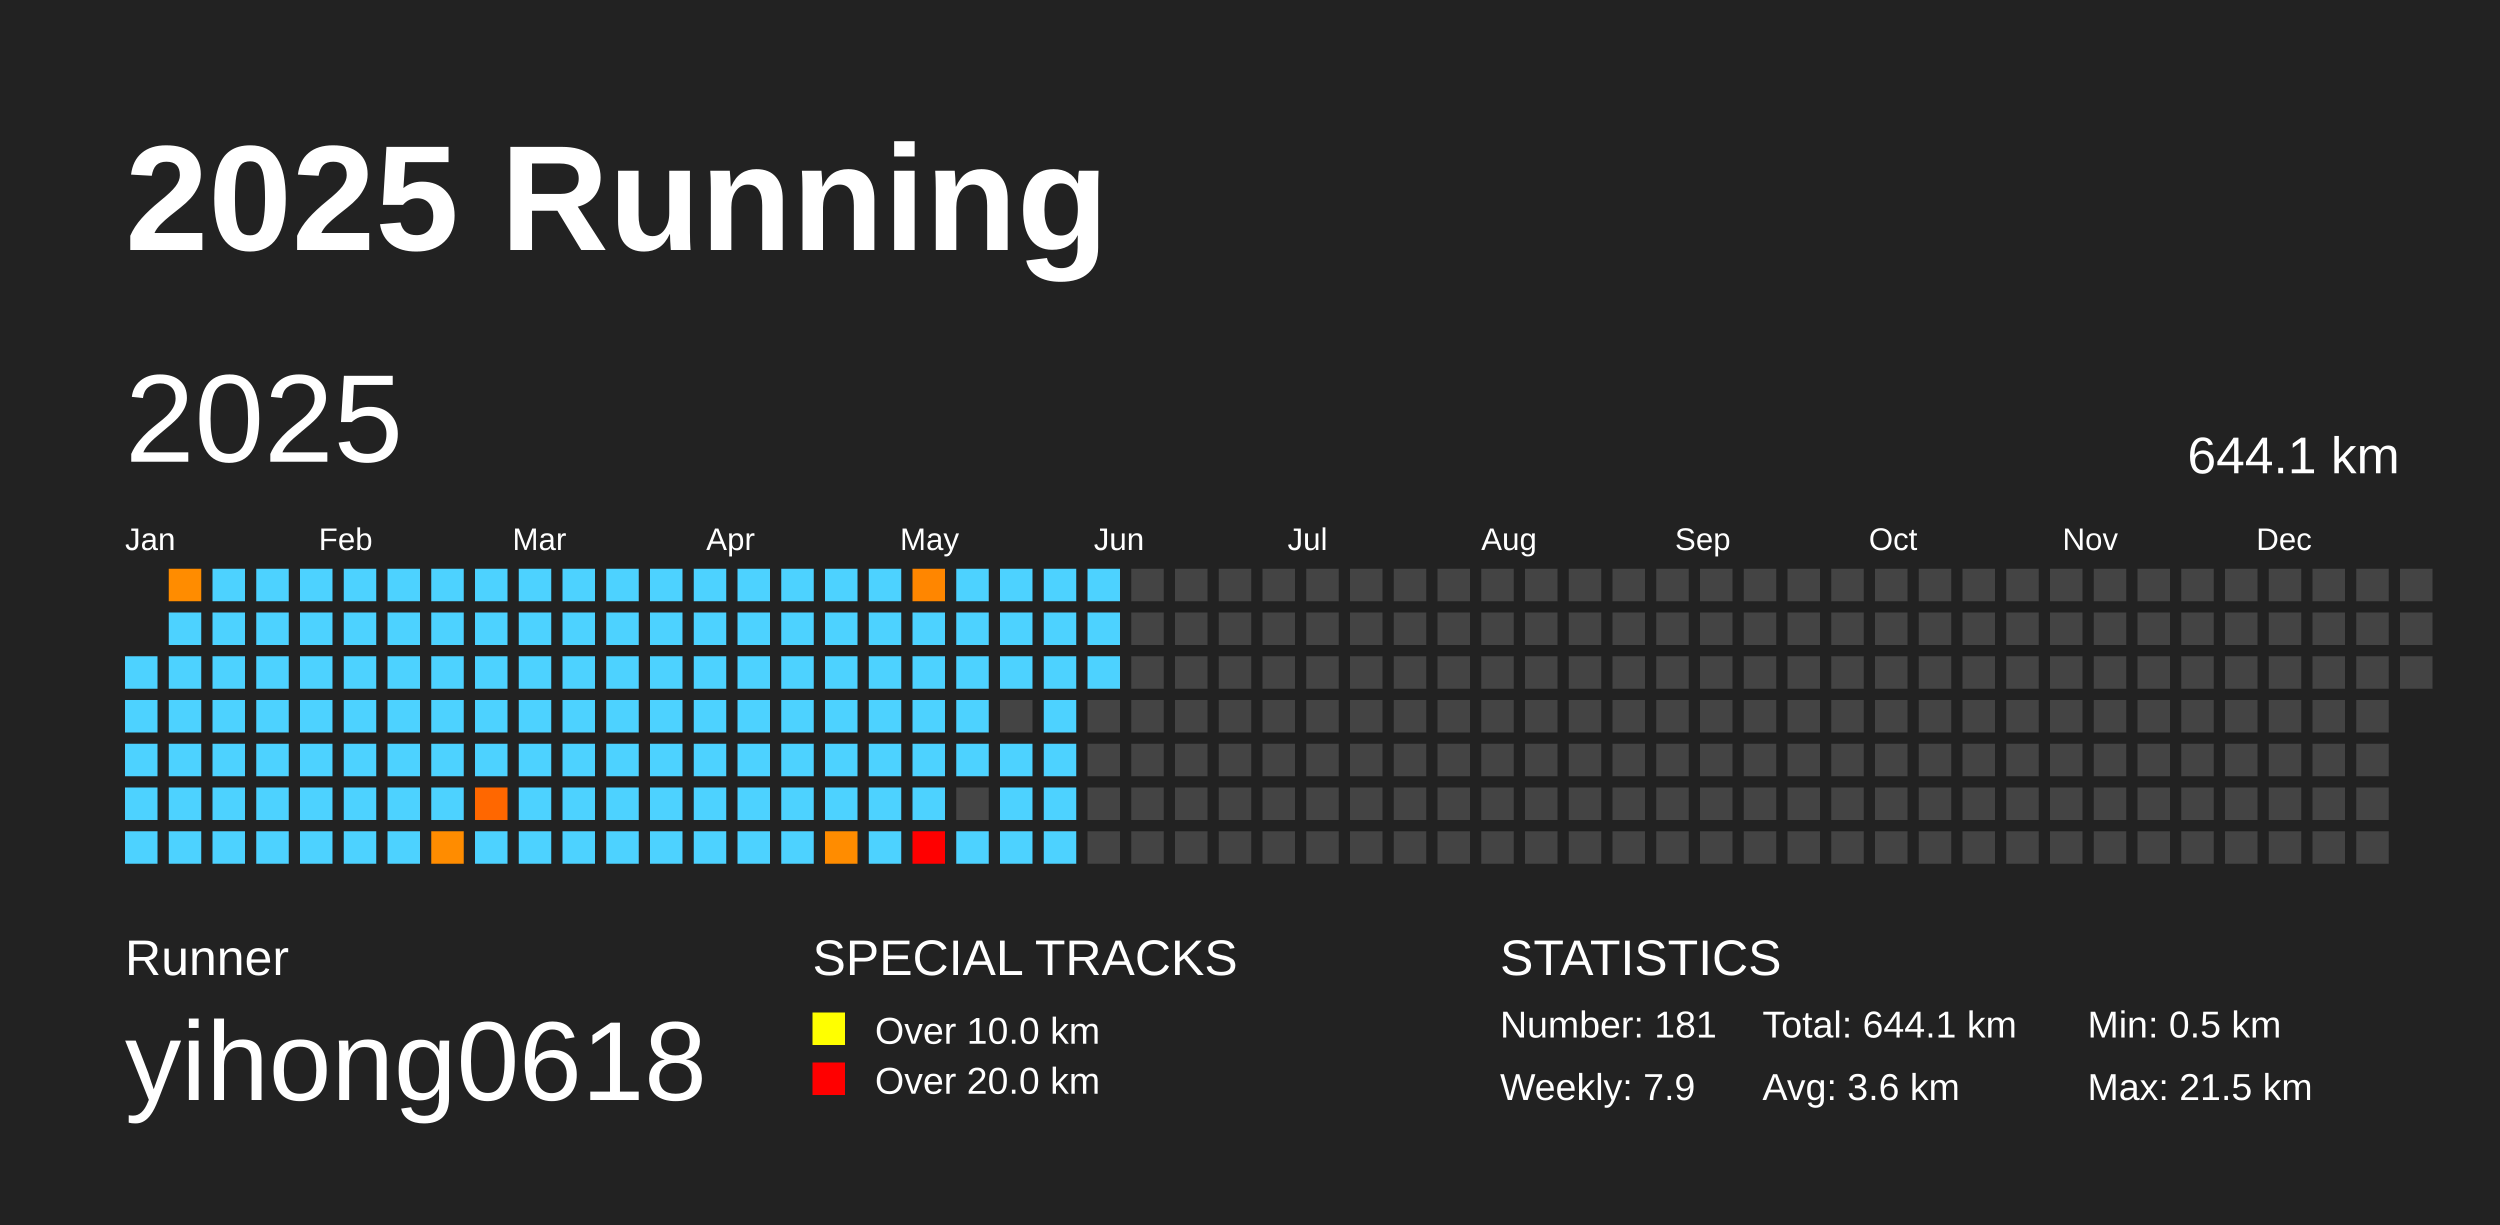
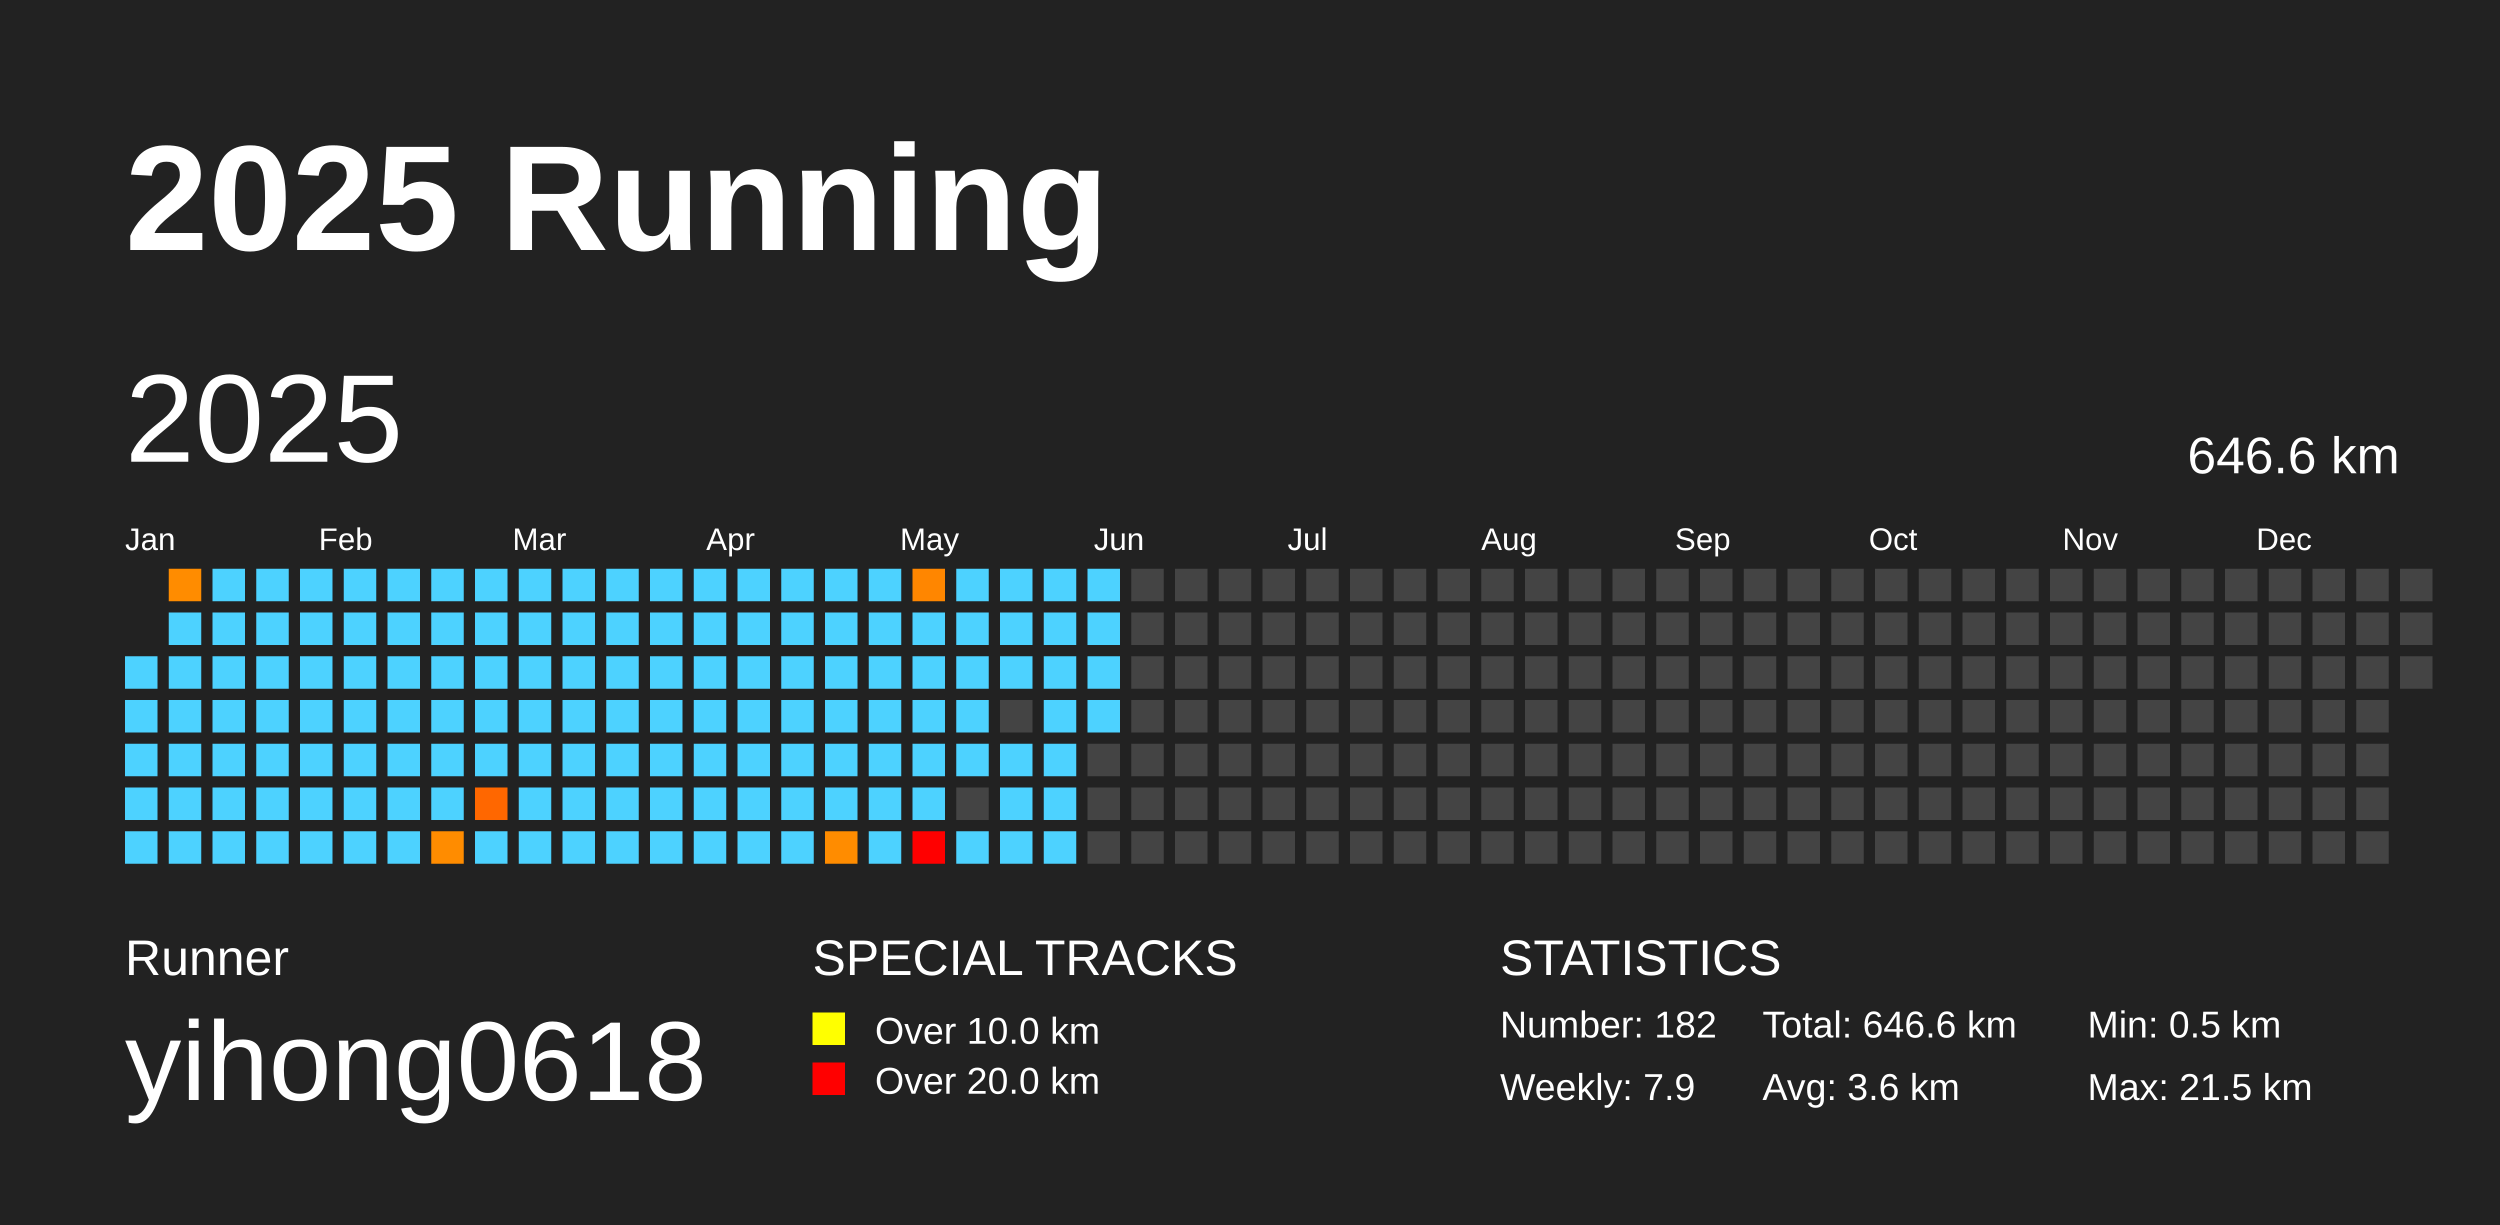
<svg xmlns="http://www.w3.org/2000/svg" baseProfile="full" height="98mm" version="1.1" viewBox="0,0,200,98" width="200mm">
  <defs />
  <rect fill="#222222" height="98" width="200" x="0" y="0" />
  <text fill="#FFFFFF" style="font-size:12px; font-family:Arial; font-weight:bold;" x="10" y="20">2025 Running</text>
  <text fill="#FFFFFF" style="font-size:4px; font-family:Arial" x="10" y="78">Runner</text>
  <text fill="#FFFFFF" style="font-size:9px; font-family:Arial" x="10" y="88">yihong0618</text>
  <text fill="#FFFFFF" style="font-size:4px; font-family:Arial" x="65" y="78">SPECIAL TRACKS</text>
  <rect fill="yellow" height="2.6" width="2.6" x="65" y="81" />
  <text fill="#FFFFFF" style="font-size:3px; font-family:Arial" x="70" y="83.5">Over 10.0 km</text>
  <rect fill="red" height="2.6" width="2.6" x="65" y="85" />
  <text fill="#FFFFFF" style="font-size:3px; font-family:Arial" x="70" y="87.5">Over 20.0 km</text>
  <text fill="#FFFFFF" style="font-size:4px; font-family:Arial" x="120" y="78">STATISTICS</text>
-   <text fill="#FFFFFF" style="font-size:3px; font-family:Arial" x="120" y="83">Number: 181</text>
+   <text fill="#FFFFFF" style="font-size:3px; font-family:Arial" x="120" y="83">Number: 182</text>
  <text fill="#FFFFFF" style="font-size:3px; font-family:Arial" x="120" y="88">Weekly: 7.9</text>
-   <text fill="#FFFFFF" style="font-size:3px; font-family:Arial" x="141" y="83">Total: 644.1 km</text>
+   <text fill="#FFFFFF" style="font-size:3px; font-family:Arial" x="141" y="83">Total: 646.6 km</text>
  <text fill="#FFFFFF" style="font-size:3px; font-family:Arial" x="141" y="88">Avg: 3.6 km</text>
  <text fill="#FFFFFF" style="font-size:3px; font-family:Arial" x="167" y="83">Min: 0.5 km</text>
  <text fill="#FFFFFF" style="font-size:3px; font-family:Arial" x="167" y="88">Max: 21.5 km</text>
  <text dominant-baseline="hanging" fill="#FFFFFF" style="font-size:10.0px; font-family:Arial;" x="10" y="30">2025</text>
-   <text dominant-baseline="hanging" fill="#FFFFFF" style="font-size:4.125px; font-family:Arial;" x="175" y="35">644.1 km</text>
+   <text dominant-baseline="hanging" fill="#FFFFFF" style="font-size:4.125px; font-family:Arial;" x="175" y="35">646.6 km</text>
  <text fill="#FFFFFF" style="font-size:2.5px; font-family:Arial" x="10.0" y="44">Jan</text>
  <text fill="#FFFFFF" style="font-size:2.5px; font-family:Arial" x="25.5" y="44">Feb</text>
  <text fill="#FFFFFF" style="font-size:2.5px; font-family:Arial" x="41.0" y="44">Mar</text>
  <text fill="#FFFFFF" style="font-size:2.5px; font-family:Arial" x="56.5" y="44">Apr</text>
  <text fill="#FFFFFF" style="font-size:2.5px; font-family:Arial" x="72.0" y="44">May</text>
  <text fill="#FFFFFF" style="font-size:2.5px; font-family:Arial" x="87.5" y="44">Jun</text>
  <text fill="#FFFFFF" style="font-size:2.5px; font-family:Arial" x="103.0" y="44">Jul</text>
  <text fill="#FFFFFF" style="font-size:2.5px; font-family:Arial" x="118.5" y="44">Aug</text>
  <text fill="#FFFFFF" style="font-size:2.5px; font-family:Arial" x="134.0" y="44">Sep</text>
  <text fill="#FFFFFF" style="font-size:2.5px; font-family:Arial" x="149.5" y="44">Oct</text>
  <text fill="#FFFFFF" style="font-size:2.5px; font-family:Arial" x="165.0" y="44">Nov</text>
  <text fill="#FFFFFF" style="font-size:2.5px; font-family:Arial" x="180.5" y="44">Dec</text>
  <rect fill="#4dd2ff" height="2.6" width="2.6" x="10.0" y="52.5" />
  <rect fill="#4dd2ff" height="2.6" width="2.6" x="10.0" y="56.0" />
  <rect fill="#4dd2ff" height="2.6" width="2.6" x="10.0" y="59.5" />
  <rect fill="#4dd2ff" height="2.6" width="2.6" x="10.0" y="63.0" />
  <rect fill="#4dd2ff" height="2.6" width="2.6" x="10.0" y="66.5" />
  <rect fill="#ff8c00" height="2.6" width="2.6" x="13.5" y="45.5" />
  <rect fill="#4dd2ff" height="2.6" width="2.6" x="13.5" y="49.0" />
  <rect fill="#4dd2ff" height="2.6" width="2.6" x="13.5" y="52.5" />
  <rect fill="#4dd2ff" height="2.6" width="2.6" x="13.5" y="56.0" />
  <rect fill="#4dd2ff" height="2.6" width="2.6" x="13.5" y="59.5" />
  <rect fill="#4dd2ff" height="2.6" width="2.6" x="13.5" y="63.0" />
  <rect fill="#4dd2ff" height="2.6" width="2.6" x="13.5" y="66.5" />
  <rect fill="#4dd2ff" height="2.6" width="2.6" x="17.0" y="45.5" />
  <rect fill="#4dd2ff" height="2.6" width="2.6" x="17.0" y="49.0" />
  <rect fill="#4dd2ff" height="2.6" width="2.6" x="17.0" y="52.5" />
  <rect fill="#4dd2ff" height="2.6" width="2.6" x="17.0" y="56.0" />
  <rect fill="#4dd2ff" height="2.6" width="2.6" x="17.0" y="59.5" />
  <rect fill="#4dd2ff" height="2.6" width="2.6" x="17.0" y="63.0" />
  <rect fill="#4dd2ff" height="2.6" width="2.6" x="17.0" y="66.5" />
  <rect fill="#4dd2ff" height="2.6" width="2.6" x="20.5" y="45.5" />
  <rect fill="#4dd2ff" height="2.6" width="2.6" x="20.5" y="49.0" />
  <rect fill="#4dd2ff" height="2.6" width="2.6" x="20.5" y="52.5" />
  <rect fill="#4dd2ff" height="2.6" width="2.6" x="20.5" y="56.0" />
  <rect fill="#4dd2ff" height="2.6" width="2.6" x="20.5" y="59.5" />
  <rect fill="#4dd2ff" height="2.6" width="2.6" x="20.5" y="63.0" />
  <rect fill="#4dd2ff" height="2.6" width="2.6" x="20.5" y="66.5" />
  <rect fill="#4dd2ff" height="2.6" width="2.6" x="24.0" y="45.5" />
  <rect fill="#4dd2ff" height="2.6" width="2.6" x="24.0" y="49.0" />
  <rect fill="#4dd2ff" height="2.6" width="2.6" x="24.0" y="52.5" />
  <rect fill="#4dd2ff" height="2.6" width="2.6" x="24.0" y="56.0" />
  <rect fill="#4dd2ff" height="2.6" width="2.6" x="24.0" y="59.5" />
  <rect fill="#4dd2ff" height="2.6" width="2.6" x="24.0" y="63.0" />
  <rect fill="#4dd2ff" height="2.6" width="2.6" x="24.0" y="66.5" />
  <rect fill="#4dd2ff" height="2.6" width="2.6" x="27.5" y="45.5" />
  <rect fill="#4dd2ff" height="2.6" width="2.6" x="27.5" y="49.0" />
  <rect fill="#4dd2ff" height="2.6" width="2.6" x="27.5" y="52.5" />
  <rect fill="#4dd2ff" height="2.6" width="2.6" x="27.5" y="56.0" />
  <rect fill="#4dd2ff" height="2.6" width="2.6" x="27.5" y="59.5" />
  <rect fill="#4dd2ff" height="2.6" width="2.6" x="27.5" y="63.0" />
  <rect fill="#4dd2ff" height="2.6" width="2.6" x="27.5" y="66.5" />
  <rect fill="#4dd2ff" height="2.6" width="2.6" x="31.0" y="45.5" />
  <rect fill="#4dd2ff" height="2.6" width="2.6" x="31.0" y="49.0" />
  <rect fill="#4dd2ff" height="2.6" width="2.6" x="31.0" y="52.5" />
  <rect fill="#4dd2ff" height="2.6" width="2.6" x="31.0" y="56.0" />
  <rect fill="#4dd2ff" height="2.6" width="2.6" x="31.0" y="59.5" />
  <rect fill="#4dd2ff" height="2.6" width="2.6" x="31.0" y="63.0" />
  <rect fill="#4dd2ff" height="2.6" width="2.6" x="31.0" y="66.5" />
  <rect fill="#4dd2ff" height="2.6" width="2.6" x="34.5" y="45.5" />
  <rect fill="#4dd2ff" height="2.6" width="2.6" x="34.5" y="49.0" />
  <rect fill="#4dd2ff" height="2.6" width="2.6" x="34.5" y="52.5" />
  <rect fill="#4dd2ff" height="2.6" width="2.6" x="34.5" y="56.0" />
  <rect fill="#4dd2ff" height="2.6" width="2.6" x="34.5" y="59.5" />
  <rect fill="#4dd2ff" height="2.6" width="2.6" x="34.5" y="63.0" />
  <rect fill="#ff8c00" height="2.6" width="2.6" x="34.5" y="66.5" />
  <rect fill="#4dd2ff" height="2.6" width="2.6" x="38.0" y="45.5" />
  <rect fill="#4dd2ff" height="2.6" width="2.6" x="38.0" y="49.0" />
  <rect fill="#4dd2ff" height="2.6" width="2.6" x="38.0" y="52.5" />
  <rect fill="#4dd2ff" height="2.6" width="2.6" x="38.0" y="56.0" />
  <rect fill="#4dd2ff" height="2.6" width="2.6" x="38.0" y="59.5" />
  <rect fill="#ff6700" height="2.6" width="2.6" x="38.0" y="63.0" />
  <rect fill="#4dd2ff" height="2.6" width="2.6" x="38.0" y="66.5" />
  <rect fill="#4dd2ff" height="2.6" width="2.6" x="41.5" y="45.5" />
  <rect fill="#4dd2ff" height="2.6" width="2.6" x="41.5" y="49.0" />
  <rect fill="#4dd2ff" height="2.6" width="2.6" x="41.5" y="52.5" />
  <rect fill="#4dd2ff" height="2.6" width="2.6" x="41.5" y="56.0" />
  <rect fill="#4dd2ff" height="2.6" width="2.6" x="41.5" y="59.5" />
  <rect fill="#4dd2ff" height="2.6" width="2.6" x="41.5" y="63.0" />
  <rect fill="#4dd2ff" height="2.6" width="2.6" x="41.5" y="66.5" />
  <rect fill="#4dd2ff" height="2.6" width="2.6" x="45.0" y="45.5" />
  <rect fill="#4dd2ff" height="2.6" width="2.6" x="45.0" y="49.0" />
  <rect fill="#4dd2ff" height="2.6" width="2.6" x="45.0" y="52.5" />
  <rect fill="#4dd2ff" height="2.6" width="2.6" x="45.0" y="56.0" />
  <rect fill="#4dd2ff" height="2.6" width="2.6" x="45.0" y="59.5" />
  <rect fill="#4dd2ff" height="2.6" width="2.6" x="45.0" y="63.0" />
  <rect fill="#4dd2ff" height="2.6" width="2.6" x="45.0" y="66.5" />
  <rect fill="#4dd2ff" height="2.6" width="2.6" x="48.5" y="45.5" />
  <rect fill="#4dd2ff" height="2.6" width="2.6" x="48.5" y="49.0" />
  <rect fill="#4dd2ff" height="2.6" width="2.6" x="48.5" y="52.5" />
  <rect fill="#4dd2ff" height="2.6" width="2.6" x="48.5" y="56.0" />
  <rect fill="#4dd2ff" height="2.6" width="2.6" x="48.5" y="59.5" />
  <rect fill="#4dd2ff" height="2.6" width="2.6" x="48.5" y="63.0" />
  <rect fill="#4dd2ff" height="2.6" width="2.6" x="48.5" y="66.5" />
  <rect fill="#4dd2ff" height="2.6" width="2.6" x="52.0" y="45.5" />
  <rect fill="#4dd2ff" height="2.6" width="2.6" x="52.0" y="49.0" />
  <rect fill="#4dd2ff" height="2.6" width="2.6" x="52.0" y="52.5" />
  <rect fill="#4dd2ff" height="2.6" width="2.6" x="52.0" y="56.0" />
  <rect fill="#4dd2ff" height="2.6" width="2.6" x="52.0" y="59.5" />
  <rect fill="#4dd2ff" height="2.6" width="2.6" x="52.0" y="63.0" />
  <rect fill="#4dd2ff" height="2.6" width="2.6" x="52.0" y="66.5" />
  <rect fill="#4dd2ff" height="2.6" width="2.6" x="55.5" y="45.5" />
  <rect fill="#4dd2ff" height="2.6" width="2.6" x="55.5" y="49.0" />
  <rect fill="#4dd2ff" height="2.6" width="2.6" x="55.5" y="52.5" />
  <rect fill="#4dd2ff" height="2.6" width="2.6" x="55.5" y="56.0" />
  <rect fill="#4dd2ff" height="2.6" width="2.6" x="55.5" y="59.5" />
  <rect fill="#4dd2ff" height="2.6" width="2.6" x="55.5" y="63.0" />
  <rect fill="#4dd2ff" height="2.6" width="2.6" x="55.5" y="66.5" />
  <rect fill="#4dd2ff" height="2.6" width="2.6" x="59.0" y="45.5" />
  <rect fill="#4dd2ff" height="2.6" width="2.6" x="59.0" y="49.0" />
  <rect fill="#4dd2ff" height="2.6" width="2.6" x="59.0" y="52.5" />
  <rect fill="#4dd2ff" height="2.6" width="2.6" x="59.0" y="56.0" />
  <rect fill="#4dd2ff" height="2.6" width="2.6" x="59.0" y="59.5" />
  <rect fill="#4dd2ff" height="2.6" width="2.6" x="59.0" y="63.0" />
  <rect fill="#4dd2ff" height="2.6" width="2.6" x="59.0" y="66.5" />
  <rect fill="#4dd2ff" height="2.6" width="2.6" x="62.5" y="45.5" />
  <rect fill="#4dd2ff" height="2.6" width="2.6" x="62.5" y="49.0" />
  <rect fill="#4dd2ff" height="2.6" width="2.6" x="62.5" y="52.5" />
  <rect fill="#4dd2ff" height="2.6" width="2.6" x="62.5" y="56.0" />
  <rect fill="#4dd2ff" height="2.6" width="2.6" x="62.5" y="59.5" />
  <rect fill="#4dd2ff" height="2.6" width="2.6" x="62.5" y="63.0" />
  <rect fill="#4dd2ff" height="2.6" width="2.6" x="62.5" y="66.5" />
  <rect fill="#4dd2ff" height="2.6" width="2.6" x="66.0" y="45.5" />
  <rect fill="#4dd2ff" height="2.6" width="2.6" x="66.0" y="49.0" />
  <rect fill="#4dd2ff" height="2.6" width="2.6" x="66.0" y="52.5" />
  <rect fill="#4dd2ff" height="2.6" width="2.6" x="66.0" y="56.0" />
  <rect fill="#4dd2ff" height="2.6" width="2.6" x="66.0" y="59.5" />
  <rect fill="#4dd2ff" height="2.6" width="2.6" x="66.0" y="63.0" />
  <rect fill="#ff8c00" height="2.6" width="2.6" x="66.0" y="66.5" />
  <rect fill="#4dd2ff" height="2.6" width="2.6" x="69.5" y="45.5" />
  <rect fill="#4dd2ff" height="2.6" width="2.6" x="69.5" y="49.0" />
  <rect fill="#4dd2ff" height="2.6" width="2.6" x="69.5" y="52.5" />
  <rect fill="#4dd2ff" height="2.6" width="2.6" x="69.5" y="56.0" />
  <rect fill="#4dd2ff" height="2.6" width="2.6" x="69.5" y="59.5" />
  <rect fill="#4dd2ff" height="2.6" width="2.6" x="69.5" y="63.0" />
  <rect fill="#4dd2ff" height="2.6" width="2.6" x="69.5" y="66.5" />
  <rect fill="#ff8600" height="2.6" width="2.6" x="73.0" y="45.5" />
  <rect fill="#4dd2ff" height="2.6" width="2.6" x="73.0" y="49.0" />
  <rect fill="#4dd2ff" height="2.6" width="2.6" x="73.0" y="52.5" />
  <rect fill="#4dd2ff" height="2.6" width="2.6" x="73.0" y="56.0" />
  <rect fill="#4dd2ff" height="2.6" width="2.6" x="73.0" y="59.5" />
  <rect fill="#4dd2ff" height="2.6" width="2.6" x="73.0" y="63.0" />
  <rect fill="red" height="2.6" width="2.6" x="73.0" y="66.5" />
  <rect fill="#4dd2ff" height="2.6" width="2.6" x="76.5" y="45.5" />
  <rect fill="#4dd2ff" height="2.6" width="2.6" x="76.5" y="49.0" />
  <rect fill="#4dd2ff" height="2.6" width="2.6" x="76.5" y="52.5" />
  <rect fill="#4dd2ff" height="2.6" width="2.6" x="76.5" y="56.0" />
  <rect fill="#4dd2ff" height="2.6" width="2.6" x="76.5" y="59.5" />
  <rect fill="#444444" height="2.6" width="2.6" x="76.5" y="63.0" />
  <rect fill="#4dd2ff" height="2.6" width="2.6" x="76.5" y="66.5" />
  <rect fill="#4dd2ff" height="2.6" width="2.6" x="80.0" y="45.5" />
  <rect fill="#4dd2ff" height="2.6" width="2.6" x="80.0" y="49.0" />
  <rect fill="#4dd2ff" height="2.6" width="2.6" x="80.0" y="52.5" />
  <rect fill="#444444" height="2.6" width="2.6" x="80.0" y="56.0" />
  <rect fill="#4dd2ff" height="2.6" width="2.6" x="80.0" y="59.5" />
  <rect fill="#4dd2ff" height="2.6" width="2.6" x="80.0" y="63.0" />
  <rect fill="#4dd2ff" height="2.6" width="2.6" x="80.0" y="66.5" />
  <rect fill="#4dd2ff" height="2.6" width="2.6" x="83.5" y="45.5" />
  <rect fill="#4dd2ff" height="2.6" width="2.6" x="83.5" y="49.0" />
  <rect fill="#4dd2ff" height="2.6" width="2.6" x="83.5" y="52.5" />
  <rect fill="#4dd2ff" height="2.6" width="2.6" x="83.5" y="56.0" />
  <rect fill="#4dd2ff" height="2.6" width="2.6" x="83.5" y="59.5" />
  <rect fill="#4dd2ff" height="2.6" width="2.6" x="83.5" y="63.0" />
  <rect fill="#4dd2ff" height="2.6" width="2.6" x="83.5" y="66.5" />
  <rect fill="#4dd2ff" height="2.6" width="2.6" x="87.0" y="45.5" />
  <rect fill="#4dd2ff" height="2.6" width="2.6" x="87.0" y="49.0" />
  <rect fill="#4dd2ff" height="2.6" width="2.6" x="87.0" y="52.5" />
-   <rect fill="#444444" height="2.6" width="2.6" x="87.0" y="56.0" />
+   <rect fill="#4dd2ff" height="2.6" width="2.6" x="87.0" y="56.0" />
  <rect fill="#444444" height="2.6" width="2.6" x="87.0" y="59.5" />
  <rect fill="#444444" height="2.6" width="2.6" x="87.0" y="63.0" />
  <rect fill="#444444" height="2.6" width="2.6" x="87.0" y="66.5" />
  <rect fill="#444444" height="2.6" width="2.6" x="90.5" y="45.5" />
  <rect fill="#444444" height="2.6" width="2.6" x="90.5" y="49.0" />
  <rect fill="#444444" height="2.6" width="2.6" x="90.5" y="52.5" />
  <rect fill="#444444" height="2.6" width="2.6" x="90.5" y="56.0" />
  <rect fill="#444444" height="2.6" width="2.6" x="90.5" y="59.5" />
  <rect fill="#444444" height="2.6" width="2.6" x="90.5" y="63.0" />
  <rect fill="#444444" height="2.6" width="2.6" x="90.5" y="66.5" />
  <rect fill="#444444" height="2.6" width="2.6" x="94.0" y="45.5" />
  <rect fill="#444444" height="2.6" width="2.6" x="94.0" y="49.0" />
  <rect fill="#444444" height="2.6" width="2.6" x="94.0" y="52.5" />
  <rect fill="#444444" height="2.6" width="2.6" x="94.0" y="56.0" />
  <rect fill="#444444" height="2.6" width="2.6" x="94.0" y="59.5" />
  <rect fill="#444444" height="2.6" width="2.6" x="94.0" y="63.0" />
  <rect fill="#444444" height="2.6" width="2.6" x="94.0" y="66.5" />
  <rect fill="#444444" height="2.6" width="2.6" x="97.5" y="45.5" />
  <rect fill="#444444" height="2.6" width="2.6" x="97.5" y="49.0" />
  <rect fill="#444444" height="2.6" width="2.6" x="97.5" y="52.5" />
  <rect fill="#444444" height="2.6" width="2.6" x="97.5" y="56.0" />
  <rect fill="#444444" height="2.6" width="2.6" x="97.5" y="59.5" />
  <rect fill="#444444" height="2.6" width="2.6" x="97.5" y="63.0" />
  <rect fill="#444444" height="2.6" width="2.6" x="97.5" y="66.5" />
  <rect fill="#444444" height="2.6" width="2.6" x="101.0" y="45.5" />
  <rect fill="#444444" height="2.6" width="2.6" x="101.0" y="49.0" />
  <rect fill="#444444" height="2.6" width="2.6" x="101.0" y="52.5" />
  <rect fill="#444444" height="2.6" width="2.6" x="101.0" y="56.0" />
  <rect fill="#444444" height="2.6" width="2.6" x="101.0" y="59.5" />
  <rect fill="#444444" height="2.6" width="2.6" x="101.0" y="63.0" />
  <rect fill="#444444" height="2.6" width="2.6" x="101.0" y="66.5" />
  <rect fill="#444444" height="2.6" width="2.6" x="104.5" y="45.5" />
  <rect fill="#444444" height="2.6" width="2.6" x="104.5" y="49.0" />
  <rect fill="#444444" height="2.6" width="2.6" x="104.5" y="52.5" />
  <rect fill="#444444" height="2.6" width="2.6" x="104.5" y="56.0" />
  <rect fill="#444444" height="2.6" width="2.6" x="104.5" y="59.5" />
  <rect fill="#444444" height="2.6" width="2.6" x="104.5" y="63.0" />
  <rect fill="#444444" height="2.6" width="2.6" x="104.5" y="66.5" />
  <rect fill="#444444" height="2.6" width="2.6" x="108.0" y="45.5" />
  <rect fill="#444444" height="2.6" width="2.6" x="108.0" y="49.0" />
  <rect fill="#444444" height="2.6" width="2.6" x="108.0" y="52.5" />
  <rect fill="#444444" height="2.6" width="2.6" x="108.0" y="56.0" />
  <rect fill="#444444" height="2.6" width="2.6" x="108.0" y="59.5" />
  <rect fill="#444444" height="2.6" width="2.6" x="108.0" y="63.0" />
  <rect fill="#444444" height="2.6" width="2.6" x="108.0" y="66.5" />
  <rect fill="#444444" height="2.6" width="2.6" x="111.5" y="45.5" />
  <rect fill="#444444" height="2.6" width="2.6" x="111.5" y="49.0" />
  <rect fill="#444444" height="2.6" width="2.6" x="111.5" y="52.5" />
  <rect fill="#444444" height="2.6" width="2.6" x="111.5" y="56.0" />
  <rect fill="#444444" height="2.6" width="2.6" x="111.5" y="59.5" />
  <rect fill="#444444" height="2.6" width="2.6" x="111.5" y="63.0" />
  <rect fill="#444444" height="2.6" width="2.6" x="111.5" y="66.5" />
  <rect fill="#444444" height="2.6" width="2.6" x="115.0" y="45.5" />
  <rect fill="#444444" height="2.6" width="2.6" x="115.0" y="49.0" />
  <rect fill="#444444" height="2.6" width="2.6" x="115.0" y="52.5" />
  <rect fill="#444444" height="2.6" width="2.6" x="115.0" y="56.0" />
  <rect fill="#444444" height="2.6" width="2.6" x="115.0" y="59.5" />
  <rect fill="#444444" height="2.6" width="2.6" x="115.0" y="63.0" />
  <rect fill="#444444" height="2.6" width="2.6" x="115.0" y="66.5" />
  <rect fill="#444444" height="2.6" width="2.6" x="118.5" y="45.5" />
  <rect fill="#444444" height="2.6" width="2.6" x="118.5" y="49.0" />
  <rect fill="#444444" height="2.6" width="2.6" x="118.5" y="52.5" />
  <rect fill="#444444" height="2.6" width="2.6" x="118.5" y="56.0" />
  <rect fill="#444444" height="2.6" width="2.6" x="118.5" y="59.5" />
  <rect fill="#444444" height="2.6" width="2.6" x="118.5" y="63.0" />
  <rect fill="#444444" height="2.6" width="2.6" x="118.5" y="66.5" />
  <rect fill="#444444" height="2.6" width="2.6" x="122.0" y="45.5" />
  <rect fill="#444444" height="2.6" width="2.6" x="122.0" y="49.0" />
  <rect fill="#444444" height="2.6" width="2.6" x="122.0" y="52.5" />
  <rect fill="#444444" height="2.6" width="2.6" x="122.0" y="56.0" />
  <rect fill="#444444" height="2.6" width="2.6" x="122.0" y="59.5" />
  <rect fill="#444444" height="2.6" width="2.6" x="122.0" y="63.0" />
  <rect fill="#444444" height="2.6" width="2.6" x="122.0" y="66.5" />
  <rect fill="#444444" height="2.6" width="2.6" x="125.5" y="45.5" />
  <rect fill="#444444" height="2.6" width="2.6" x="125.5" y="49.0" />
  <rect fill="#444444" height="2.6" width="2.6" x="125.5" y="52.5" />
  <rect fill="#444444" height="2.6" width="2.6" x="125.5" y="56.0" />
  <rect fill="#444444" height="2.6" width="2.6" x="125.5" y="59.5" />
  <rect fill="#444444" height="2.6" width="2.6" x="125.5" y="63.0" />
  <rect fill="#444444" height="2.6" width="2.6" x="125.5" y="66.5" />
  <rect fill="#444444" height="2.6" width="2.6" x="129.0" y="45.5" />
  <rect fill="#444444" height="2.6" width="2.6" x="129.0" y="49.0" />
  <rect fill="#444444" height="2.6" width="2.6" x="129.0" y="52.5" />
  <rect fill="#444444" height="2.6" width="2.6" x="129.0" y="56.0" />
  <rect fill="#444444" height="2.6" width="2.6" x="129.0" y="59.5" />
  <rect fill="#444444" height="2.6" width="2.6" x="129.0" y="63.0" />
  <rect fill="#444444" height="2.6" width="2.6" x="129.0" y="66.5" />
  <rect fill="#444444" height="2.6" width="2.6" x="132.5" y="45.5" />
  <rect fill="#444444" height="2.6" width="2.6" x="132.5" y="49.0" />
  <rect fill="#444444" height="2.6" width="2.6" x="132.5" y="52.5" />
  <rect fill="#444444" height="2.6" width="2.6" x="132.5" y="56.0" />
  <rect fill="#444444" height="2.6" width="2.6" x="132.5" y="59.5" />
  <rect fill="#444444" height="2.6" width="2.6" x="132.5" y="63.0" />
  <rect fill="#444444" height="2.6" width="2.6" x="132.5" y="66.5" />
  <rect fill="#444444" height="2.6" width="2.6" x="136.0" y="45.5" />
  <rect fill="#444444" height="2.6" width="2.6" x="136.0" y="49.0" />
  <rect fill="#444444" height="2.6" width="2.6" x="136.0" y="52.5" />
  <rect fill="#444444" height="2.6" width="2.6" x="136.0" y="56.0" />
  <rect fill="#444444" height="2.6" width="2.6" x="136.0" y="59.5" />
  <rect fill="#444444" height="2.6" width="2.6" x="136.0" y="63.0" />
  <rect fill="#444444" height="2.6" width="2.6" x="136.0" y="66.5" />
  <rect fill="#444444" height="2.6" width="2.6" x="139.5" y="45.5" />
  <rect fill="#444444" height="2.6" width="2.6" x="139.5" y="49.0" />
  <rect fill="#444444" height="2.6" width="2.6" x="139.5" y="52.5" />
  <rect fill="#444444" height="2.6" width="2.6" x="139.5" y="56.0" />
  <rect fill="#444444" height="2.6" width="2.6" x="139.5" y="59.5" />
  <rect fill="#444444" height="2.6" width="2.6" x="139.5" y="63.0" />
  <rect fill="#444444" height="2.6" width="2.6" x="139.5" y="66.5" />
  <rect fill="#444444" height="2.6" width="2.6" x="143.0" y="45.5" />
  <rect fill="#444444" height="2.6" width="2.6" x="143.0" y="49.0" />
  <rect fill="#444444" height="2.6" width="2.6" x="143.0" y="52.5" />
  <rect fill="#444444" height="2.6" width="2.6" x="143.0" y="56.0" />
  <rect fill="#444444" height="2.6" width="2.6" x="143.0" y="59.5" />
  <rect fill="#444444" height="2.6" width="2.6" x="143.0" y="63.0" />
  <rect fill="#444444" height="2.6" width="2.6" x="143.0" y="66.5" />
  <rect fill="#444444" height="2.6" width="2.6" x="146.5" y="45.5" />
  <rect fill="#444444" height="2.6" width="2.6" x="146.5" y="49.0" />
  <rect fill="#444444" height="2.6" width="2.6" x="146.5" y="52.5" />
  <rect fill="#444444" height="2.6" width="2.6" x="146.5" y="56.0" />
  <rect fill="#444444" height="2.6" width="2.6" x="146.5" y="59.5" />
  <rect fill="#444444" height="2.6" width="2.6" x="146.5" y="63.0" />
  <rect fill="#444444" height="2.6" width="2.6" x="146.5" y="66.5" />
  <rect fill="#444444" height="2.6" width="2.6" x="150.0" y="45.5" />
  <rect fill="#444444" height="2.6" width="2.6" x="150.0" y="49.0" />
  <rect fill="#444444" height="2.6" width="2.6" x="150.0" y="52.5" />
  <rect fill="#444444" height="2.6" width="2.6" x="150.0" y="56.0" />
  <rect fill="#444444" height="2.6" width="2.6" x="150.0" y="59.5" />
  <rect fill="#444444" height="2.6" width="2.6" x="150.0" y="63.0" />
  <rect fill="#444444" height="2.6" width="2.6" x="150.0" y="66.5" />
  <rect fill="#444444" height="2.6" width="2.6" x="153.5" y="45.5" />
  <rect fill="#444444" height="2.6" width="2.6" x="153.5" y="49.0" />
  <rect fill="#444444" height="2.6" width="2.6" x="153.5" y="52.5" />
  <rect fill="#444444" height="2.6" width="2.6" x="153.5" y="56.0" />
  <rect fill="#444444" height="2.6" width="2.6" x="153.5" y="59.5" />
  <rect fill="#444444" height="2.6" width="2.6" x="153.5" y="63.0" />
  <rect fill="#444444" height="2.6" width="2.6" x="153.5" y="66.5" />
  <rect fill="#444444" height="2.6" width="2.6" x="157.0" y="45.5" />
  <rect fill="#444444" height="2.6" width="2.6" x="157.0" y="49.0" />
  <rect fill="#444444" height="2.6" width="2.6" x="157.0" y="52.5" />
  <rect fill="#444444" height="2.6" width="2.6" x="157.0" y="56.0" />
  <rect fill="#444444" height="2.6" width="2.6" x="157.0" y="59.5" />
  <rect fill="#444444" height="2.6" width="2.6" x="157.0" y="63.0" />
  <rect fill="#444444" height="2.6" width="2.6" x="157.0" y="66.5" />
  <rect fill="#444444" height="2.6" width="2.6" x="160.5" y="45.5" />
  <rect fill="#444444" height="2.6" width="2.6" x="160.5" y="49.0" />
  <rect fill="#444444" height="2.6" width="2.6" x="160.5" y="52.5" />
  <rect fill="#444444" height="2.6" width="2.6" x="160.5" y="56.0" />
  <rect fill="#444444" height="2.6" width="2.6" x="160.5" y="59.5" />
  <rect fill="#444444" height="2.6" width="2.6" x="160.5" y="63.0" />
  <rect fill="#444444" height="2.6" width="2.6" x="160.5" y="66.5" />
  <rect fill="#444444" height="2.6" width="2.6" x="164.0" y="45.5" />
  <rect fill="#444444" height="2.6" width="2.6" x="164.0" y="49.0" />
  <rect fill="#444444" height="2.6" width="2.6" x="164.0" y="52.5" />
  <rect fill="#444444" height="2.6" width="2.6" x="164.0" y="56.0" />
  <rect fill="#444444" height="2.6" width="2.6" x="164.0" y="59.5" />
  <rect fill="#444444" height="2.6" width="2.6" x="164.0" y="63.0" />
  <rect fill="#444444" height="2.6" width="2.6" x="164.0" y="66.5" />
  <rect fill="#444444" height="2.6" width="2.6" x="167.5" y="45.5" />
  <rect fill="#444444" height="2.6" width="2.6" x="167.5" y="49.0" />
  <rect fill="#444444" height="2.6" width="2.6" x="167.5" y="52.5" />
  <rect fill="#444444" height="2.6" width="2.6" x="167.5" y="56.0" />
  <rect fill="#444444" height="2.6" width="2.6" x="167.5" y="59.5" />
  <rect fill="#444444" height="2.6" width="2.6" x="167.5" y="63.0" />
  <rect fill="#444444" height="2.6" width="2.6" x="167.5" y="66.5" />
  <rect fill="#444444" height="2.6" width="2.6" x="171.0" y="45.5" />
  <rect fill="#444444" height="2.6" width="2.6" x="171.0" y="49.0" />
  <rect fill="#444444" height="2.6" width="2.6" x="171.0" y="52.5" />
  <rect fill="#444444" height="2.6" width="2.6" x="171.0" y="56.0" />
  <rect fill="#444444" height="2.6" width="2.6" x="171.0" y="59.5" />
  <rect fill="#444444" height="2.6" width="2.6" x="171.0" y="63.0" />
  <rect fill="#444444" height="2.6" width="2.6" x="171.0" y="66.5" />
  <rect fill="#444444" height="2.6" width="2.6" x="174.5" y="45.5" />
  <rect fill="#444444" height="2.6" width="2.6" x="174.5" y="49.0" />
  <rect fill="#444444" height="2.6" width="2.6" x="174.5" y="52.5" />
  <rect fill="#444444" height="2.6" width="2.6" x="174.5" y="56.0" />
  <rect fill="#444444" height="2.6" width="2.6" x="174.5" y="59.5" />
  <rect fill="#444444" height="2.6" width="2.6" x="174.5" y="63.0" />
  <rect fill="#444444" height="2.6" width="2.6" x="174.5" y="66.5" />
  <rect fill="#444444" height="2.6" width="2.6" x="178.0" y="45.5" />
  <rect fill="#444444" height="2.6" width="2.6" x="178.0" y="49.0" />
  <rect fill="#444444" height="2.6" width="2.6" x="178.0" y="52.5" />
  <rect fill="#444444" height="2.6" width="2.6" x="178.0" y="56.0" />
  <rect fill="#444444" height="2.6" width="2.6" x="178.0" y="59.5" />
  <rect fill="#444444" height="2.6" width="2.6" x="178.0" y="63.0" />
  <rect fill="#444444" height="2.6" width="2.6" x="178.0" y="66.5" />
  <rect fill="#444444" height="2.6" width="2.6" x="181.5" y="45.5" />
  <rect fill="#444444" height="2.6" width="2.6" x="181.5" y="49.0" />
  <rect fill="#444444" height="2.6" width="2.6" x="181.5" y="52.5" />
  <rect fill="#444444" height="2.6" width="2.6" x="181.5" y="56.0" />
  <rect fill="#444444" height="2.6" width="2.6" x="181.5" y="59.5" />
  <rect fill="#444444" height="2.6" width="2.6" x="181.5" y="63.0" />
  <rect fill="#444444" height="2.6" width="2.6" x="181.5" y="66.5" />
  <rect fill="#444444" height="2.6" width="2.6" x="185.0" y="45.5" />
  <rect fill="#444444" height="2.6" width="2.6" x="185.0" y="49.0" />
  <rect fill="#444444" height="2.6" width="2.6" x="185.0" y="52.5" />
  <rect fill="#444444" height="2.6" width="2.6" x="185.0" y="56.0" />
  <rect fill="#444444" height="2.6" width="2.6" x="185.0" y="59.5" />
  <rect fill="#444444" height="2.6" width="2.6" x="185.0" y="63.0" />
  <rect fill="#444444" height="2.6" width="2.6" x="185.0" y="66.5" />
  <rect fill="#444444" height="2.6" width="2.6" x="188.5" y="45.5" />
  <rect fill="#444444" height="2.6" width="2.6" x="188.5" y="49.0" />
  <rect fill="#444444" height="2.6" width="2.6" x="188.5" y="52.5" />
  <rect fill="#444444" height="2.6" width="2.6" x="188.5" y="56.0" />
  <rect fill="#444444" height="2.6" width="2.6" x="188.5" y="59.5" />
  <rect fill="#444444" height="2.6" width="2.6" x="188.5" y="63.0" />
  <rect fill="#444444" height="2.6" width="2.6" x="188.5" y="66.5" />
  <rect fill="#444444" height="2.6" width="2.6" x="192.0" y="45.5" />
  <rect fill="#444444" height="2.6" width="2.6" x="192.0" y="49.0" />
  <rect fill="#444444" height="2.6" width="2.6" x="192.0" y="52.5" />
</svg>
